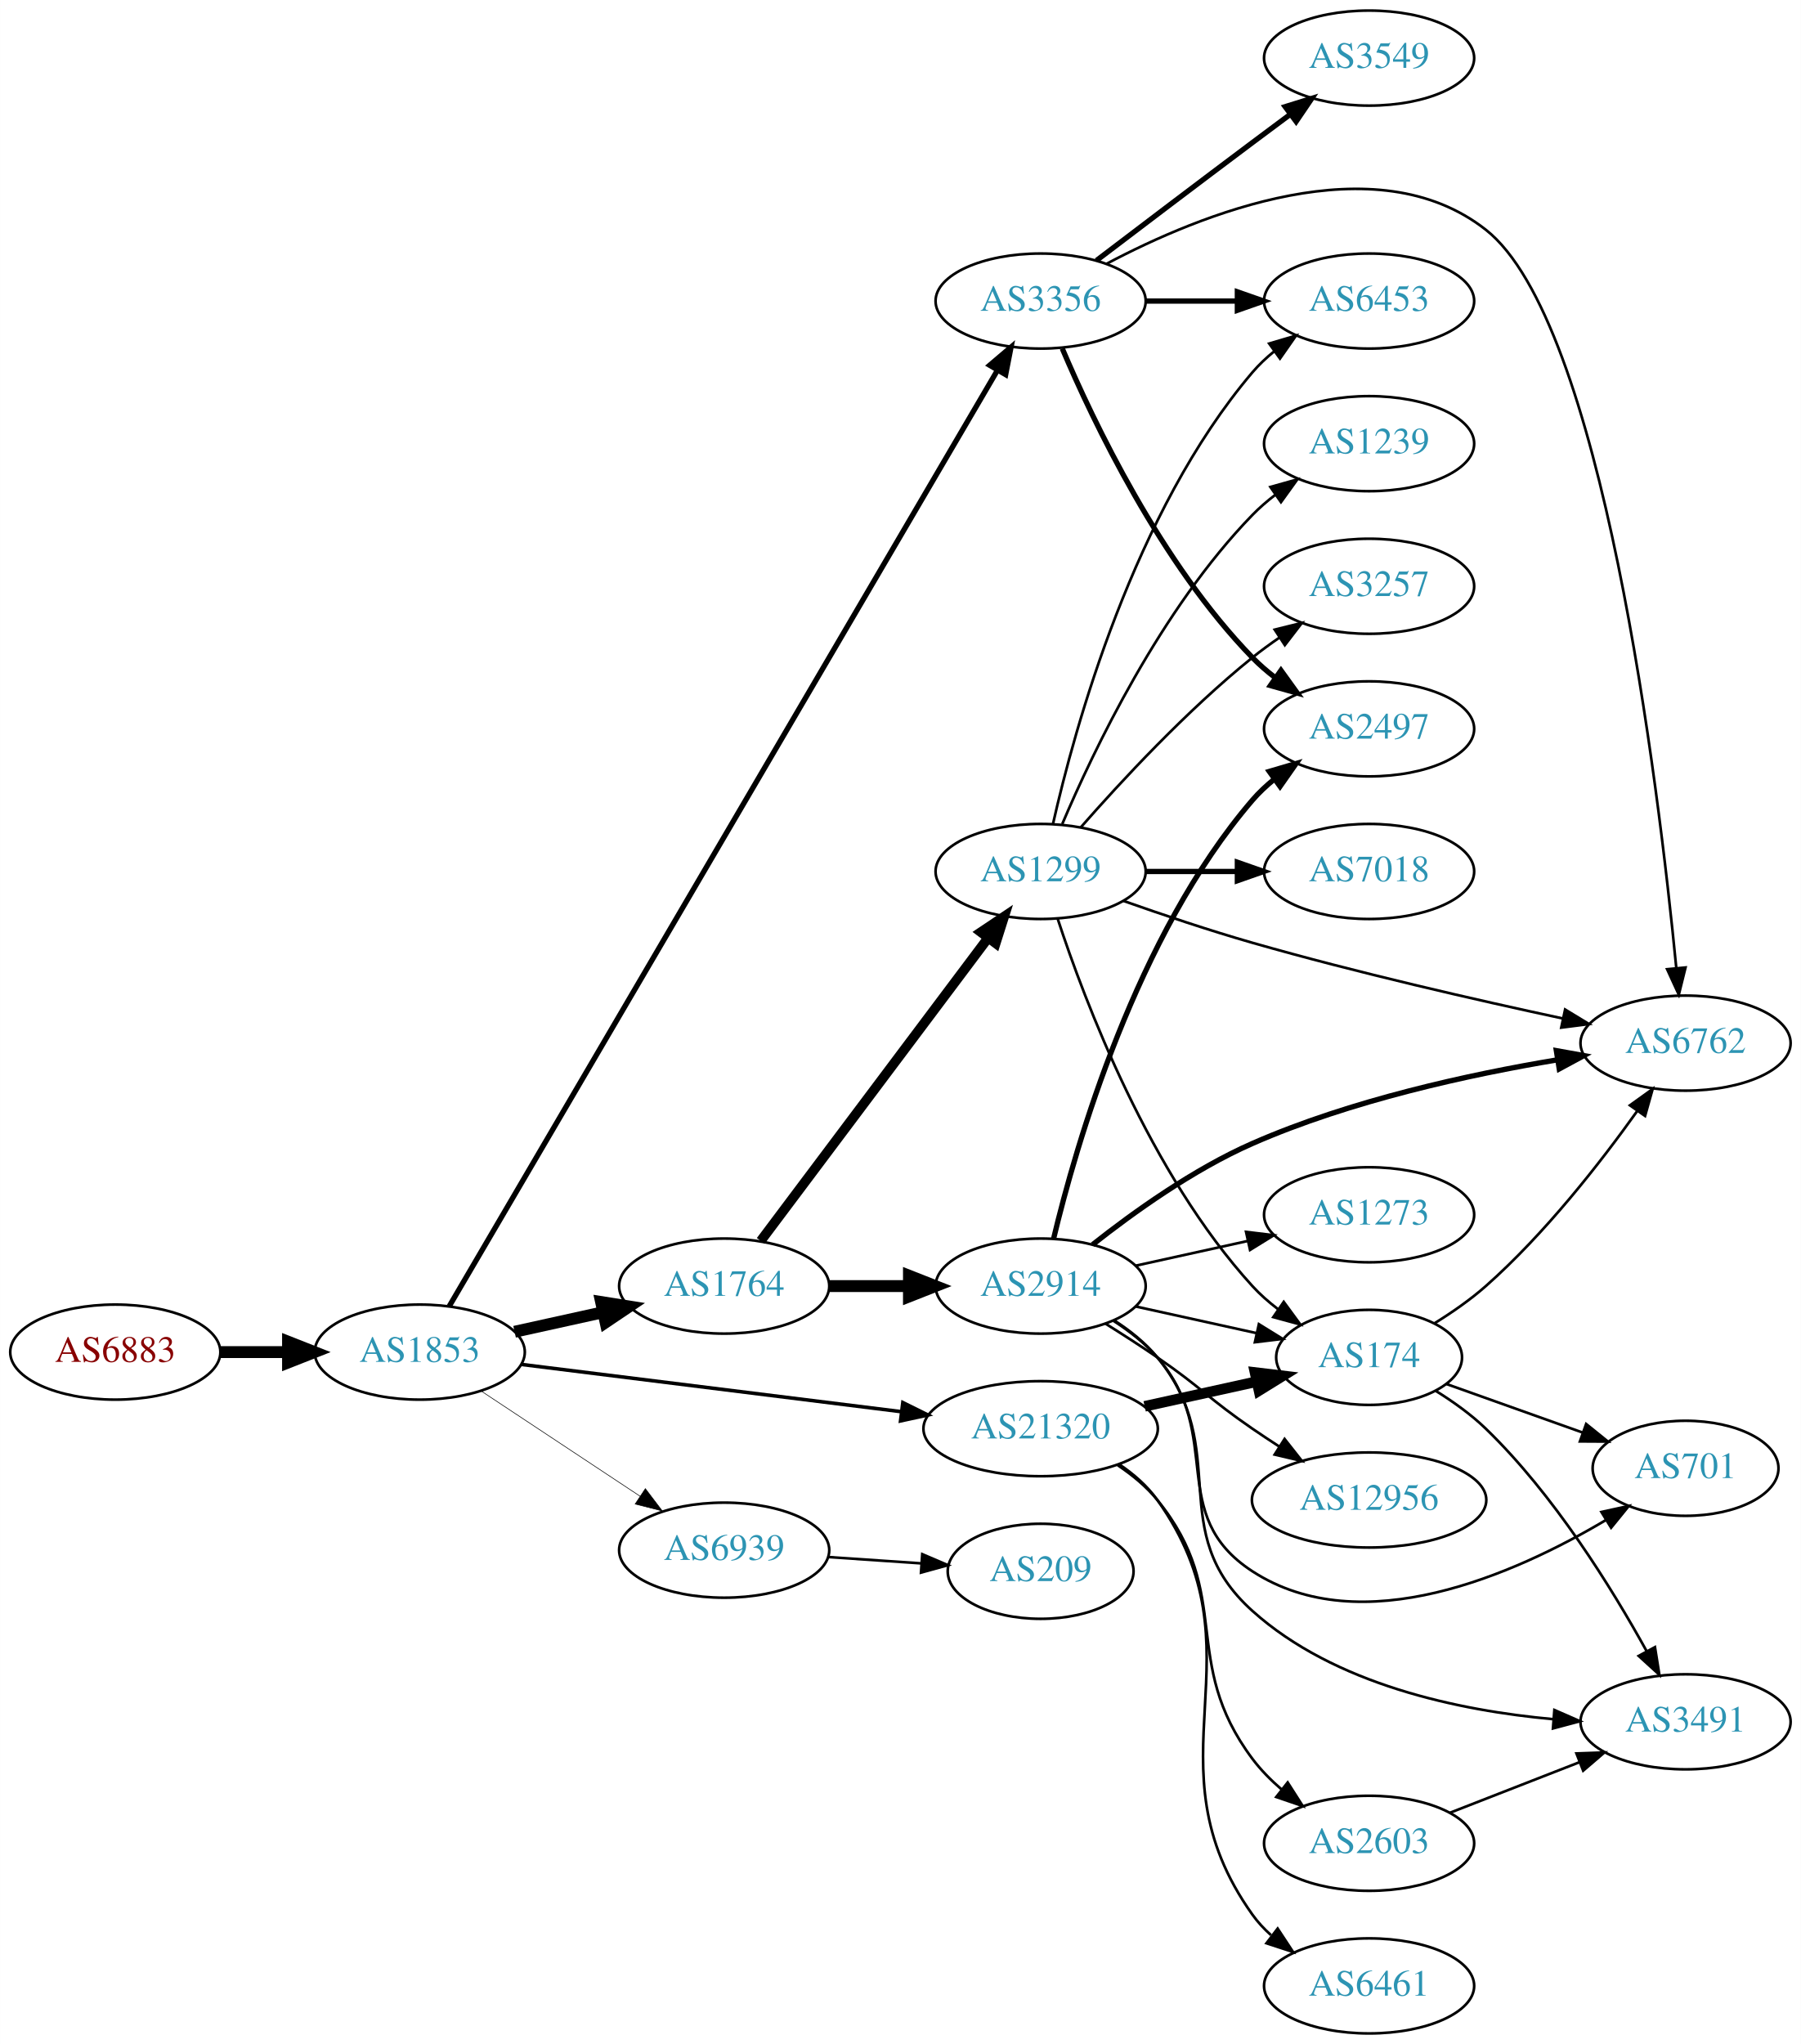
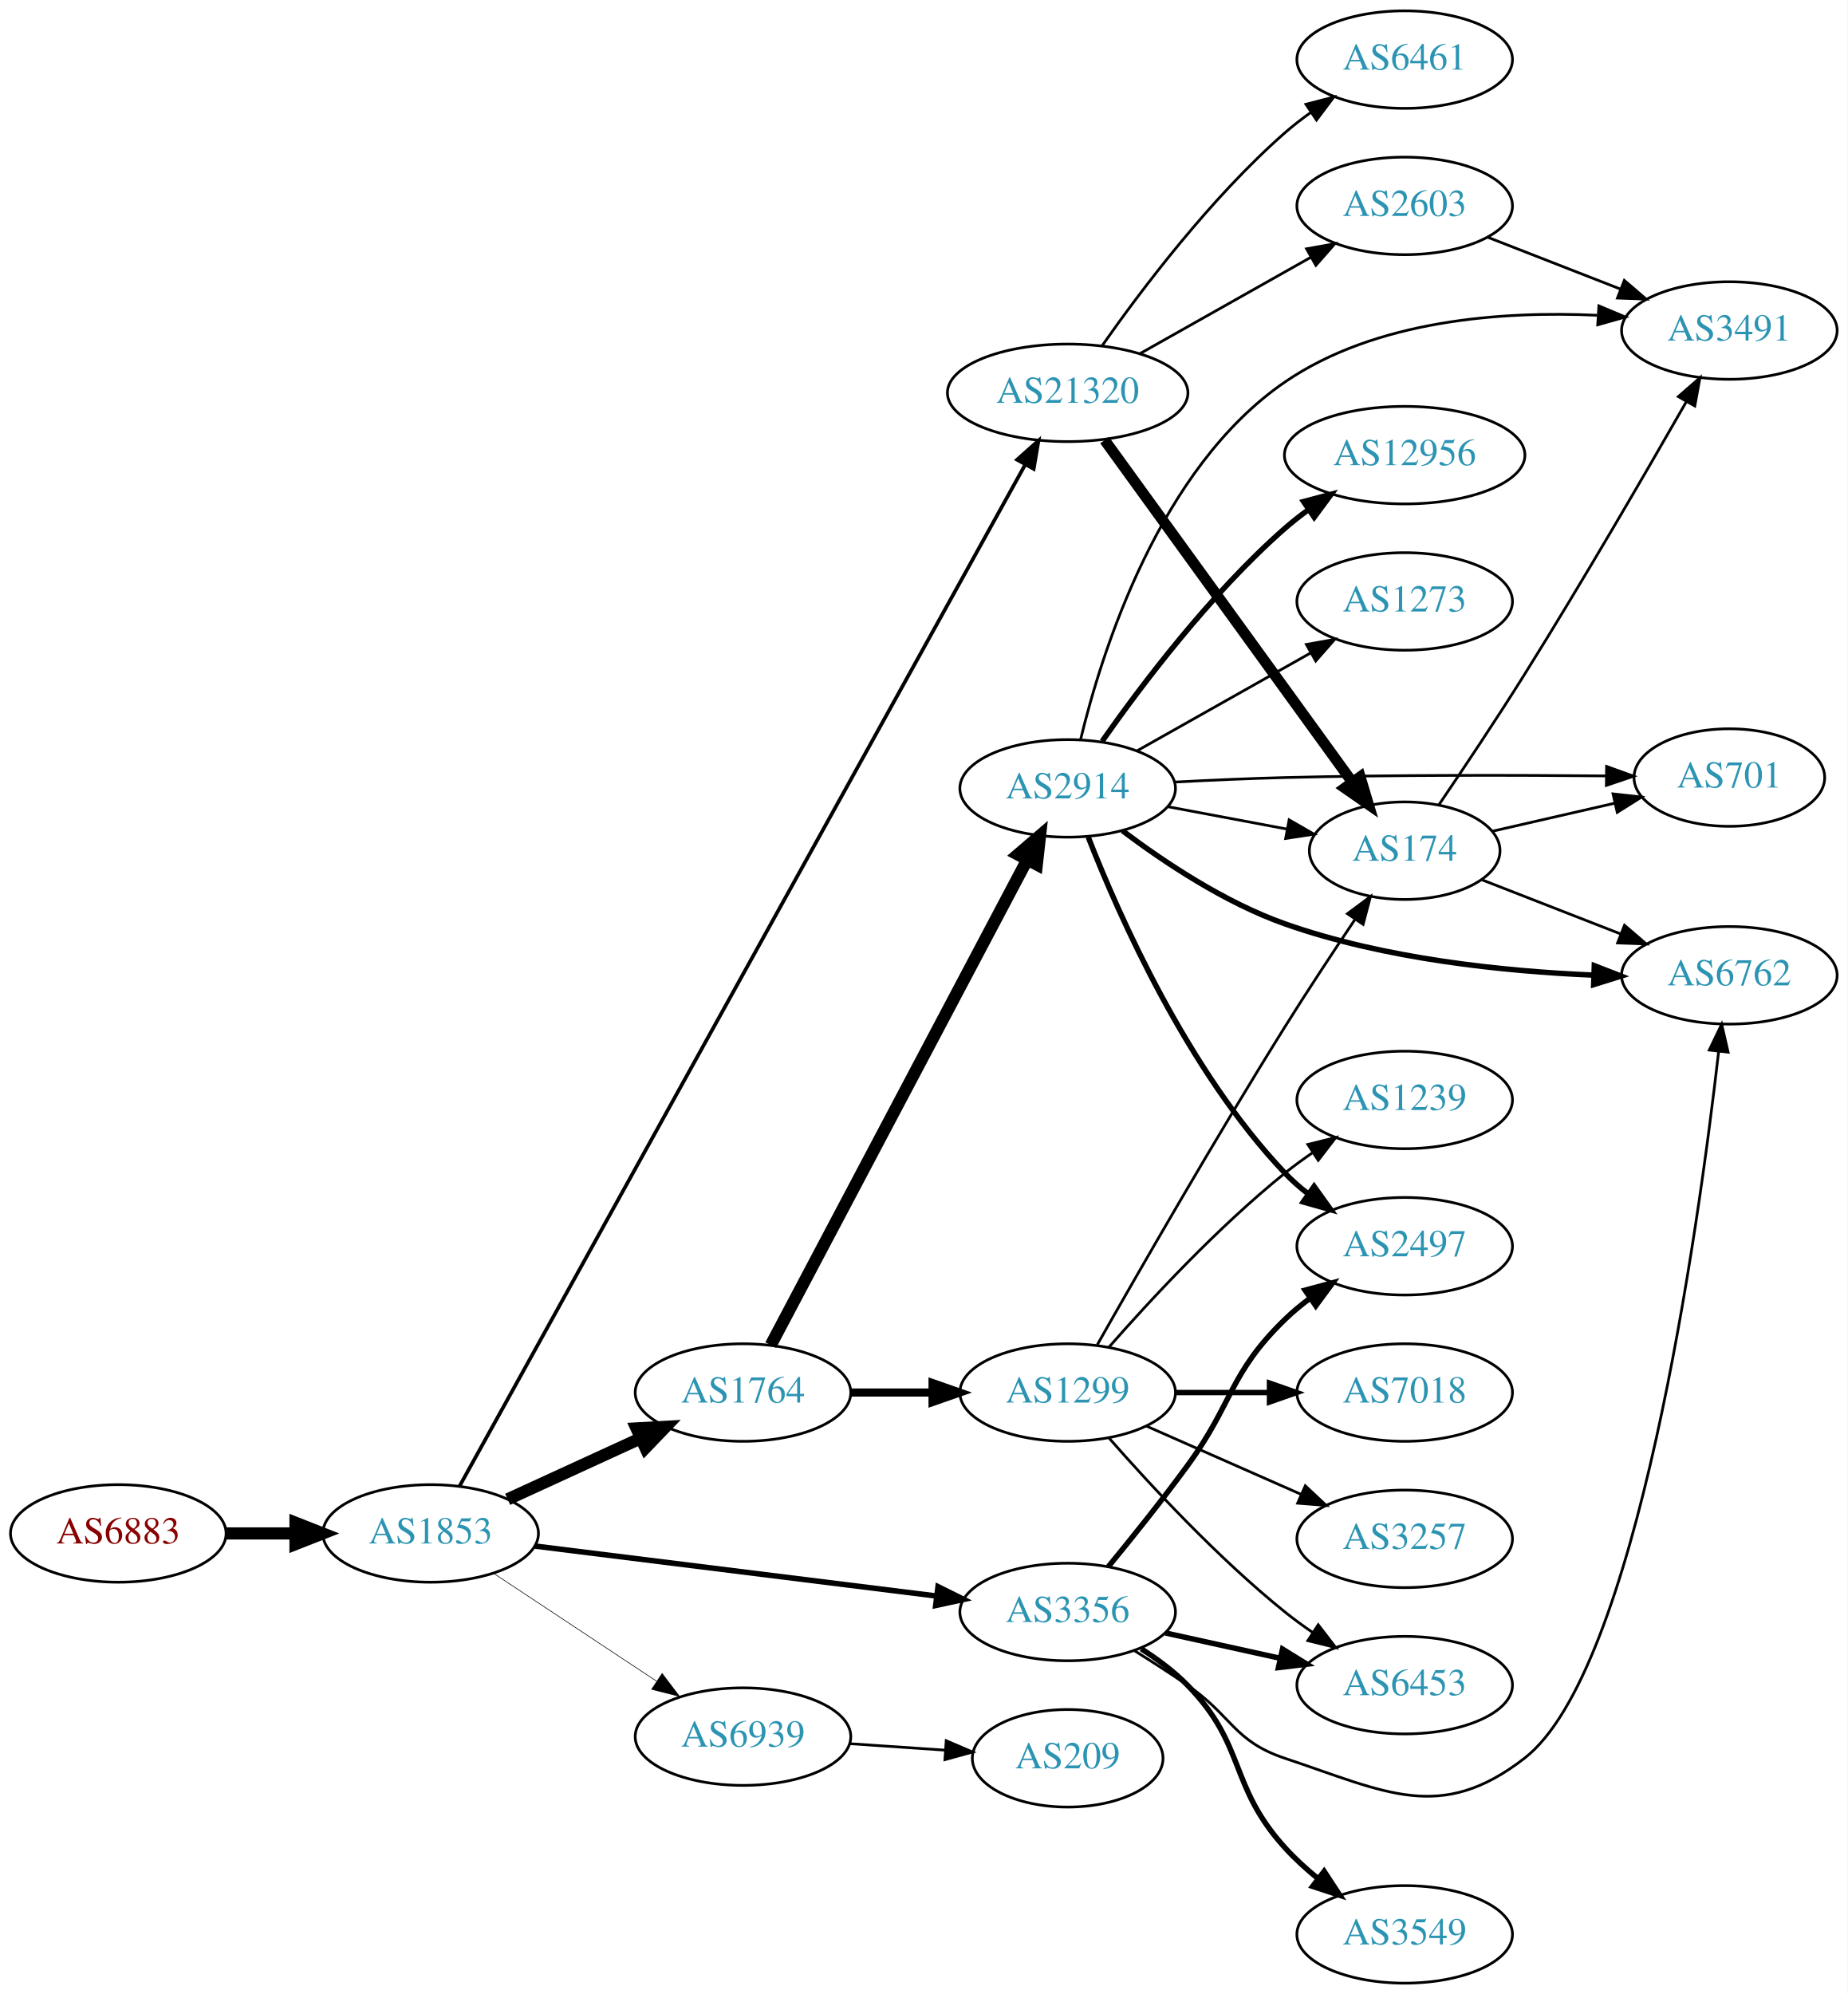
- <svg xmlns="http://www.w3.org/2000/svg" xmlns:xlink="http://www.w3.org/1999/xlink" width="682pt" height="774pt" viewBox="0.00 0.00 681.96 774.00">
-   <g id="graph0" class="graph" transform="scale(1 1) rotate(0) translate(4 770)">
-     <polygon fill="white" stroke="none" points="-4,4 -4,-770 677.956,-770 677.956,4 -4,4" />
+ <svg xmlns="http://www.w3.org/2000/svg" xmlns:xlink="http://www.w3.org/1999/xlink" width="682pt" height="736pt" viewBox="0.00 0.00 681.96 736.00">
+   <g id="graph0" class="graph" transform="scale(1 1) rotate(0) translate(4 732)">
+     <polygon fill="white" stroke="none" points="-4,4 -4,-732 677.956,-732 677.956,4 -4,4" />
    <g id="node1" class="node">
      <g id="a_node1">
        <a xlink:href="/asn/6883" xlink:title="AS6883 ~ Parlamentsdirektion [AT]">
-           <ellipse fill="#ffffff" stroke="black" cx="39.647" cy="-258" rx="39.794" ry="18" />
-           <text text-anchor="middle" x="39.647" y="-254.3" font-family="Times,serif" font-size="14.00" fill="#880000">AS6883</text>
+           <ellipse fill="#ffffff" stroke="black" cx="39.647" cy="-166" rx="39.794" ry="18" />
+           <text text-anchor="middle" x="39.647" y="-162.3" font-family="Times,serif" font-size="14.00" fill="#880000">AS6883</text>
        </a>
      </g>
    </g>
    <g id="node2" class="node">
      <g id="a_node2">
        <a xlink:href="/asn/1853" xlink:title="AS1853 ~ ACOnet Backbone [AT]">
-           <ellipse fill="#ffffff" stroke="black" cx="154.939" cy="-258" rx="39.794" ry="18" />
-           <text text-anchor="middle" x="154.939" y="-254.3" font-family="Times,serif" font-size="14.00" fill="#2c94b3">AS1853</text>
+           <ellipse fill="#ffffff" stroke="black" cx="154.939" cy="-166" rx="39.794" ry="18" />
+           <text text-anchor="middle" x="154.939" y="-162.3" font-family="Times,serif" font-size="14.00" fill="#2c94b3">AS1853</text>
        </a>
      </g>
    </g>
    <g id="edge1" class="edge">
-       <path fill="none" stroke="black" stroke-width="4.5" d="M79.319,-258C87.522,-258 96.286,-258 104.818,-258" />
-       <polygon fill="black" stroke="black" stroke-width="4.5" points="105.057,-261.938 115.057,-258 105.057,-254.063 105.057,-261.938" />
+       <path fill="none" stroke="black" stroke-width="4.5" d="M79.319,-166C87.522,-166 96.286,-166 104.818,-166" />
+       <polygon fill="black" stroke="black" stroke-width="4.5" points="105.057,-169.938 115.057,-166 105.057,-162.063 105.057,-169.938" />
    </g>
    <g id="node3" class="node">
      <g id="a_node3">
-         <a xlink:href="/asn/3356" xlink:title="AS3356 ~ Level 3 Parent, LLC [US]">
-           <ellipse fill="#ffffff" stroke="black" cx="390.075" cy="-656" rx="39.794" ry="18" />
-           <text text-anchor="middle" x="390.075" y="-652.3" font-family="Times,serif" font-size="14.00" fill="#2c94b3">AS3356</text>
+         <a xlink:href="/asn/1764" xlink:title="AS1764 ~ NEXTLAYER-AS [AT]">
+           <ellipse fill="#ffffff" stroke="black" cx="270.232" cy="-218" rx="39.794" ry="18" />
+           <text text-anchor="middle" x="270.232" y="-214.3" font-family="Times,serif" font-size="14.00" fill="#2c94b3">AS1764</text>
        </a>
      </g>
    </g>
    <g id="edge2" class="edge">
-       <path fill="none" stroke="black" stroke-width="2.025" d="M166.107,-275.357C202.919,-338.202 329.394,-554.115 373.641,-629.652" />
-       <polygon fill="black" stroke="black" stroke-width="2.025" points="370.78,-631.692 378.854,-638.551 376.82,-628.153 370.78,-631.692" />
+       <path fill="none" stroke="black" stroke-width="4.5" d="M183.365,-178.588C198.145,-185.372 216.581,-193.834 232.577,-201.176" />
+       <polygon fill="black" stroke="black" stroke-width="4.5" points="230.936,-204.755 241.667,-205.348 234.221,-197.598 230.936,-204.755" />
    </g>
    <g id="node4" class="node">
      <g id="a_node4">
-         <a xlink:href="/asn/1764" xlink:title="AS1764 ~ NEXTLAYER-AS [AT]">
-           <ellipse fill="#ffffff" stroke="black" cx="270.232" cy="-283" rx="39.794" ry="18" />
-           <text text-anchor="middle" x="270.232" y="-279.3" font-family="Times,serif" font-size="14.00" fill="#2c94b3">AS1764</text>
+         <a xlink:href="/asn/21320" xlink:title="AS21320 ~ GEANT Vereniging [EU]">
+           <ellipse fill="#ffffff" stroke="black" cx="390.075" cy="-587" rx="44.393" ry="18" />
+           <text text-anchor="middle" x="390.075" y="-583.3" font-family="Times,serif" font-size="14.00" fill="#2c94b3">AS21320</text>
        </a>
      </g>
    </g>
    <g id="edge3" class="edge">
-       <path fill="none" stroke="black" stroke-width="4.5" d="M190.856,-265.705C201.408,-268.033 213.147,-270.624 224.26,-273.076" />
-       <polygon fill="black" stroke="black" stroke-width="4.5" points="223.623,-276.968 234.237,-275.278 225.32,-269.278 223.623,-276.968" />
+       <path fill="none" stroke="black" stroke-width="1.35" d="M165.66,-183.554C202.097,-249.352 330.713,-481.609 374.416,-560.529" />
+       <polygon fill="black" stroke="black" stroke-width="1.35" points="371.406,-562.319 379.313,-569.371 377.53,-558.927 371.406,-562.319" />
    </g>
    <g id="node5" class="node">
      <g id="a_node5">
-         <a xlink:href="/asn/21320" xlink:title="AS21320 ~ GEANT Vereniging [EU]">
-           <ellipse fill="#ffffff" stroke="black" cx="390.075" cy="-229" rx="44.393" ry="18" />
-           <text text-anchor="middle" x="390.075" y="-225.3" font-family="Times,serif" font-size="14.00" fill="#2c94b3">AS21320</text>
+         <a xlink:href="/asn/3356" xlink:title="AS3356 ~ Level 3 Parent, LLC [US]">
+           <ellipse fill="#ffffff" stroke="black" cx="390.075" cy="-137" rx="39.794" ry="18" />
+           <text text-anchor="middle" x="390.075" y="-133.3" font-family="Times,serif" font-size="14.00" fill="#2c94b3">AS3356</text>
        </a>
      </g>
    </g>
    <g id="edge4" class="edge">
-       <path fill="none" stroke="black" stroke-width="1.35" d="M193.397,-253.341C232.363,-248.494 293.659,-240.869 337.257,-235.446" />
-       <polygon fill="black" stroke="black" stroke-width="1.35" points="337.889,-238.894 347.38,-234.186 337.025,-231.948 337.889,-238.894" />
+       <path fill="none" stroke="black" stroke-width="2.025" d="M193.397,-161.341C233.673,-156.331 297.808,-148.353 341.595,-142.906" />
+       <polygon fill="black" stroke="black" stroke-width="2.025" points="342.219,-146.356 351.711,-141.648 341.355,-139.409 342.219,-146.356" />
    </g>
    <g id="node6" class="node">
      <g id="a_node6">
        <a xlink:href="/asn/6939" xlink:title="AS6939 ~ Hurricane Electric LLC [US]">
-           <ellipse fill="#ffffff" stroke="black" cx="270.232" cy="-183" rx="39.794" ry="18" />
-           <text text-anchor="middle" x="270.232" y="-179.3" font-family="Times,serif" font-size="14.00" fill="#2c94b3">AS6939</text>
+           <ellipse fill="#ffffff" stroke="black" cx="270.232" cy="-91" rx="39.794" ry="18" />
+           <text text-anchor="middle" x="270.232" y="-87.3" font-family="Times,serif" font-size="14.00" fill="#2c94b3">AS6939</text>
        </a>
      </g>
    </g>
    <g id="edge5" class="edge">
-       <path fill="none" stroke="black" stroke-width="0.225" d="M178.052,-243.361C195.252,-231.975 219.32,-216.042 238.41,-203.405" />
-       <polygon fill="black" stroke="black" stroke-width="0.225" points="240.382,-206.297 246.788,-197.858 236.518,-200.46 240.382,-206.297" />
+       <path fill="none" stroke="black" stroke-width="0.225" d="M178.052,-151.361C195.252,-139.975 219.32,-124.042 238.41,-111.405" />
+       <polygon fill="black" stroke="black" stroke-width="0.225" points="240.382,-114.297 246.788,-105.858 236.518,-108.46 240.382,-114.297" />
    </g>
    <g id="node7" class="node">
      <g id="a_node7">
-         <a xlink:href="/asn/6453" xlink:title="AS6453 ~ TATA COMMUNICATIONS (AMERICA) INC [US]">
-           <ellipse fill="#ffffff" stroke="black" cx="514.467" cy="-656" rx="39.794" ry="18" />
-           <text text-anchor="middle" x="514.467" y="-652.3" font-family="Times,serif" font-size="14.00" fill="#2c94b3">AS6453</text>
+         <a xlink:href="/asn/2914" xlink:title="AS2914 ~ NTT America, Inc. [US]">
+           <ellipse fill="#ffffff" stroke="black" cx="390.075" cy="-441" rx="39.794" ry="18" />
+           <text text-anchor="middle" x="390.075" y="-437.3" font-family="Times,serif" font-size="14.00" fill="#2c94b3">AS2914</text>
        </a>
      </g>
    </g>
    <g id="edge6" class="edge">
-       <path fill="none" stroke="black" stroke-width="2" d="M429.801,-656C440.739,-656 452.79,-656 464.256,-656" />
-       <polygon fill="black" stroke="black" stroke-width="2" points="464.573,-659.5 474.573,-656 464.573,-652.5 464.573,-659.5" />
+       <path fill="none" stroke="black" stroke-width="4.5" d="M280.479,-235.498C301.045,-274.417 350.678,-368.339 375.069,-414.496" />
+       <polygon fill="black" stroke="black" stroke-width="4.5" points="371.717,-416.581 379.871,-423.583 378.68,-412.902 371.717,-416.581" />
    </g>
    <g id="node8" class="node">
      <g id="a_node8">
-         <a xlink:href="/asn/6762" xlink:title="AS6762 ~ TELECOM ITALIA SPARKLE S.p.A. [IT]">
-           <ellipse fill="#ffffff" stroke="black" cx="634.31" cy="-375" rx="39.794" ry="18" />
-           <text text-anchor="middle" x="634.31" y="-371.3" font-family="Times,serif" font-size="14.00" fill="#2c94b3">AS6762</text>
+         <a xlink:href="/asn/1299" xlink:title="AS1299 ~ Telia Carrier [EU]">
+           <ellipse fill="#ffffff" stroke="black" cx="390.075" cy="-218" rx="39.794" ry="18" />
+           <text text-anchor="middle" x="390.075" y="-214.3" font-family="Times,serif" font-size="14.00" fill="#2c94b3">AS1299</text>
        </a>
      </g>
    </g>
    <g id="edge7" class="edge">
-       <path fill="none" stroke="black" d="M415.004,-670.086C450.321,-688.826 516.738,-715.978 558.663,-683 602.791,-648.29 624.001,-473.181 630.789,-403.583" />
-       <polygon fill="black" stroke="black" points="634.299,-403.641 631.756,-393.356 627.33,-402.982 634.299,-403.641" />
+       <path fill="none" stroke="black" stroke-width="3" d="M310.145,-218C319.698,-218 330.048,-218 340.011,-218" />
+       <polygon fill="black" stroke="black" stroke-width="3" points="340.203,-221.5 350.203,-218 340.203,-214.5 340.203,-221.5" />
    </g>
    <g id="node9" class="node">
      <g id="a_node9">
-         <a xlink:href="/asn/2497" xlink:title="AS2497 ~ Internet Initiative Japan Inc. [JP]">
-           <ellipse fill="#ffffff" stroke="black" cx="514.467" cy="-494" rx="39.794" ry="18" />
-           <text text-anchor="middle" x="514.467" y="-490.3" font-family="Times,serif" font-size="14.00" fill="#2c94b3">AS2497</text>
+         <a xlink:href="/asn/2603" xlink:title="AS2603 ~ NORDUnet [NO]">
+           <ellipse fill="#ffffff" stroke="black" cx="514.467" cy="-656" rx="39.794" ry="18" />
+           <text text-anchor="middle" x="514.467" y="-652.3" font-family="Times,serif" font-size="14.00" fill="#2c94b3">AS2603</text>
        </a>
      </g>
    </g>
    <g id="edge8" class="edge">
-       <path fill="none" stroke="black" stroke-width="2" d="M398.266,-638.025C410.032,-610.318 435.607,-556.652 470.271,-521 472.891,-518.305 475.832,-515.761 478.914,-513.392" />
-       <polygon fill="black" stroke="black" stroke-width="2" points="481.09,-516.141 487.283,-507.545 477.081,-510.403 481.09,-516.141" />
+       <path fill="none" stroke="black" d="M416.732,-601.465C435.09,-611.814 459.977,-625.844 479.911,-637.082" />
+       <polygon fill="black" stroke="black" points="478.25,-640.164 488.68,-642.026 481.687,-634.066 478.25,-640.164" />
    </g>
    <g id="node10" class="node">
      <g id="a_node10">
-         <a xlink:href="/asn/3549" xlink:title="AS3549 ~ Level 3 Parent, LLC [US]">
-           <ellipse fill="#ffffff" stroke="black" cx="514.467" cy="-748" rx="39.794" ry="18" />
-           <text text-anchor="middle" x="514.467" y="-744.3" font-family="Times,serif" font-size="14.00" fill="#2c94b3">AS3549</text>
+         <a xlink:href="/asn/6461" xlink:title="AS6461 ~ Zayo Bandwidth [US]">
+           <ellipse fill="#ffffff" stroke="black" cx="514.467" cy="-710" rx="39.794" ry="18" />
+           <text text-anchor="middle" x="514.467" y="-706.3" font-family="Times,serif" font-size="14.00" fill="#2c94b3">AS6461</text>
        </a>
      </g>
    </g>
    <g id="edge9" class="edge">
-       <path fill="none" stroke="black" stroke-width="2" d="M411.211,-671.35C427.191,-683.508 450.115,-700.9 470.271,-716 474.846,-719.427 479.704,-723.047 484.449,-726.57" />
-       <polygon fill="black" stroke="black" stroke-width="2" points="482.662,-729.602 492.78,-732.745 486.83,-723.978 482.662,-729.602" />
+       <path fill="none" stroke="black" d="M402.785,-604.386C417.096,-624.801 442.815,-658.928 470.271,-683 473.253,-685.615 476.516,-688.142 479.869,-690.532" />
+       <polygon fill="black" stroke="black" points="478.027,-693.51 488.285,-696.162 481.92,-687.692 478.027,-693.51" />
    </g>
    <g id="node11" class="node">
      <g id="a_node11">
-         <a xlink:href="/asn/2914" xlink:title="AS2914 ~ NTT America, Inc. [US]">
-           <ellipse fill="#ffffff" stroke="black" cx="390.075" cy="-283" rx="39.794" ry="18" />
-           <text text-anchor="middle" x="390.075" y="-279.3" font-family="Times,serif" font-size="14.00" fill="#2c94b3">AS2914</text>
+         <a xlink:href="/asn/174" xlink:title="AS174 ~ Cogent Communications [US]">
+           <ellipse fill="#ffffff" stroke="black" cx="514.467" cy="-418" rx="35.194" ry="18" />
+           <text text-anchor="middle" x="514.467" y="-414.3" font-family="Times,serif" font-size="14.00" fill="#2c94b3">AS174</text>
        </a>
      </g>
    </g>
    <g id="edge10" class="edge">
-       <path fill="none" stroke="black" stroke-width="4.5" d="M310.145,-283C319.698,-283 330.048,-283 340.011,-283" />
-       <polygon fill="black" stroke="black" stroke-width="4.5" points="340.203,-286.938 350.203,-283 340.203,-279.063 340.203,-286.938" />
-     </g>
-     <g id="node12" class="node">
-       <g id="a_node12">
-         <a xlink:href="/asn/1299" xlink:title="AS1299 ~ Telia Carrier [EU]">
-           <ellipse fill="#ffffff" stroke="black" cx="390.075" cy="-440" rx="39.794" ry="18" />
-           <text text-anchor="middle" x="390.075" y="-436.3" font-family="Times,serif" font-size="14.00" fill="#2c94b3">AS1299</text>
-         </a>
-       </g>
-     </g>
-     <g id="edge11" class="edge">
-       <path fill="none" stroke="black" stroke-width="3.682" d="M284.068,-300.101C304.877,-327.824 346.073,-382.709 370.218,-414.877" />
-       <polygon fill="black" stroke="black" stroke-width="3.682" points="367.453,-417.024 376.255,-422.92 373.051,-412.822 367.453,-417.024" />
+       <path fill="none" stroke="black" stroke-width="4" d="M403.712,-569.551C425.446,-539.541 469.985,-478.041 495.131,-443.318" />
+       <polygon fill="black" stroke="black" stroke-width="4" points="498.05,-445.255 501.081,-435.103 492.381,-441.149 498.05,-445.255" />
    </g>
    <g id="node13" class="node">
      <g id="a_node13">
-         <a xlink:href="/asn/174" xlink:title="AS174 ~ Cogent Communications [US]">
-           <ellipse fill="#ffffff" stroke="black" cx="514.467" cy="-256" rx="35.194" ry="18" />
-           <text text-anchor="middle" x="514.467" y="-252.3" font-family="Times,serif" font-size="14.00" fill="#2c94b3">AS174</text>
-         </a>
-       </g>
-     </g>
-     <g id="edge21" class="edge">
-       <path fill="none" stroke="black" stroke-width="4" d="M429.465,-237.469C442.872,-240.427 457.984,-243.76 471.656,-246.776" />
-       <polygon fill="black" stroke="black" stroke-width="4" points="471.26,-250.273 481.779,-249.01 472.768,-243.437 471.26,-250.273" />
-     </g>
-     <g id="node18" class="node">
-       <g id="a_node18">
-         <a xlink:href="/asn/6461" xlink:title="AS6461 ~ Zayo Bandwidth [US]">
+         <a xlink:href="/asn/6762" xlink:title="AS6762 ~ TELECOM ITALIA SPARKLE S.p.A. [IT]">
+           <ellipse fill="#ffffff" stroke="black" cx="634.31" cy="-372" rx="39.794" ry="18" />
+           <text text-anchor="middle" x="634.31" y="-368.3" font-family="Times,serif" font-size="14.00" fill="#2c94b3">AS6762</text>
+         </a>
+       </g>
+     </g>
+     <g id="edge12" class="edge">
+       <path fill="none" stroke="black" d="M414.624,-122.784C421.065,-118.76 427.998,-114.301 434.271,-110 450.766,-98.689 451.297,-89.325 470.271,-83 507.54,-70.577 527.604,-58.944 558.663,-83 600.188,-115.162 622.756,-277.602 630.351,-343.83" />
+       <polygon fill="black" stroke="black" points="626.894,-344.407 631.481,-353.957 633.85,-343.631 626.894,-344.407" />
+     </g>
+     <g id="node14" class="node">
+       <g id="a_node14">
+         <a xlink:href="/asn/2497" xlink:title="AS2497 ~ Internet Initiative Japan Inc. [JP]">
+           <ellipse fill="#ffffff" stroke="black" cx="514.467" cy="-272" rx="39.794" ry="18" />
+           <text text-anchor="middle" x="514.467" y="-268.3" font-family="Times,serif" font-size="14.00" fill="#2c94b3">AS2497</text>
+         </a>
+       </g>
+     </g>
+     <g id="edge13" class="edge">
+       <path fill="none" stroke="black" stroke-width="2" d="M405.077,-153.731C413.725,-164.25 424.917,-178.208 434.271,-191 451.296,-214.284 449.578,-224.906 470.271,-245 473.116,-247.763 476.29,-250.386 479.59,-252.834" />
+       <polygon fill="black" stroke="black" stroke-width="2" points="477.707,-255.786 487.938,-258.538 481.656,-250.006 477.707,-255.786" />
+     </g>
+     <g id="node15" class="node">
+       <g id="a_node15">
+         <a xlink:href="/asn/6453" xlink:title="AS6453 ~ TATA COMMUNICATIONS (AMERICA) INC [US]">
+           <ellipse fill="#ffffff" stroke="black" cx="514.467" cy="-110" rx="39.794" ry="18" />
+           <text text-anchor="middle" x="514.467" y="-106.3" font-family="Times,serif" font-size="14.00" fill="#2c94b3">AS6453</text>
+         </a>
+       </g>
+     </g>
+     <g id="edge14" class="edge">
+       <path fill="none" stroke="black" stroke-width="2" d="M426.148,-129.263C439.335,-126.354 454.515,-123.005 468.48,-119.924" />
+       <polygon fill="black" stroke="black" stroke-width="2" points="469.378,-123.31 478.389,-117.738 467.87,-116.475 469.378,-123.31" />
+     </g>
+     <g id="node16" class="node">
+       <g id="a_node16">
+         <a xlink:href="/asn/3549" xlink:title="AS3549 ~ Level 3 Parent, LLC [US]">
          <ellipse fill="#ffffff" stroke="black" cx="514.467" cy="-18" rx="39.794" ry="18" />
-           <text text-anchor="middle" x="514.467" y="-14.3" font-family="Times,serif" font-size="14.00" fill="#2c94b3">AS6461</text>
-         </a>
-       </g>
-     </g>
-     <g id="edge19" class="edge">
-       <path fill="none" stroke="black" d="M419.774,-215.547C425.264,-211.836 430.475,-207.331 434.271,-202 475.795,-143.685 428.747,-103.315 470.271,-45 472.272,-42.19 474.665,-39.61 477.286,-37.255" />
-       <polygon fill="black" stroke="black" points="479.838,-39.709 485.661,-30.858 475.589,-34.146 479.838,-39.709" />
-     </g>
-     <g id="node19" class="node">
-       <g id="a_node19">
-         <a xlink:href="/asn/2603" xlink:title="AS2603 ~ NORDUnet [NO]">
-           <ellipse fill="#ffffff" stroke="black" cx="514.467" cy="-72" rx="39.794" ry="18" />
-           <text text-anchor="middle" x="514.467" y="-68.3" font-family="Times,serif" font-size="14.00" fill="#2c94b3">AS2603</text>
-         </a>
-       </g>
-     </g>
-     <g id="edge20" class="edge">
-       <path fill="none" stroke="black" d="M419.274,-215.167C424.795,-211.479 430.145,-207.08 434.271,-202 463.524,-165.981 442.463,-141.145 470.271,-104 473.407,-99.811 477.241,-95.923 481.317,-92.403" />
-       <polygon fill="black" stroke="black" points="483.629,-95.038 489.333,-86.109 479.306,-89.532 483.629,-95.038" />
+           <text text-anchor="middle" x="514.467" y="-14.3" font-family="Times,serif" font-size="14.00" fill="#2c94b3">AS3549</text>
+         </a>
+       </g>
+     </g>
+     <g id="edge15" class="edge">
+       <path fill="none" stroke="black" stroke-width="2" d="M417.224,-123.42C423.237,-119.578 429.314,-115.048 434.271,-110 456.06,-87.811 449.375,-73.032 470.271,-50 473.863,-46.041 478.011,-42.251 482.285,-38.753" />
+       <polygon fill="black" stroke="black" stroke-width="2" points="484.741,-41.281 490.548,-32.419 480.482,-35.725 484.741,-41.281" />
    </g>
    <g id="node23" class="node">
      <g id="a_node23">
        <a xlink:href="/asn/209" xlink:title="AS209 ~ CenturyLink Communications, LLC [US]">
-           <ellipse fill="#ffffff" stroke="black" cx="390.075" cy="-175" rx="35.194" ry="18" />
-           <text text-anchor="middle" x="390.075" y="-171.3" font-family="Times,serif" font-size="14.00" fill="#2c94b3">AS209</text>
-         </a>
-       </g>
-     </g>
-     <g id="edge32" class="edge">
-       <path fill="none" stroke="black" d="M309.493,-180.403C320.824,-179.633 333.323,-178.785 344.991,-177.993" />
-       <polygon fill="black" stroke="black" points="345.241,-181.484 354.981,-177.315 344.767,-174.5 345.241,-181.484" />
-     </g>
-     <g id="edge13" class="edge">
-       <path fill="none" stroke="black" stroke-width="2" d="M409.739,-298.684C425.084,-310.82 447.872,-327.166 470.271,-337 507.411,-353.307 552.512,-363.127 585.856,-368.688" />
-       <polygon fill="black" stroke="black" stroke-width="2" points="585.378,-372.156 595.805,-370.279 586.483,-365.243 585.378,-372.156" />
-     </g>
-     <g id="edge15" class="edge">
-       <path fill="none" stroke="black" stroke-width="2" d="M394.963,-300.868C403.388,-336.125 426.215,-415.672 470.271,-467 472.719,-469.852 475.545,-472.501 478.555,-474.937" />
-       <polygon fill="black" stroke="black" stroke-width="2" points="476.66,-477.884 486.824,-480.875 480.743,-472.199 476.66,-477.884" />
-     </g>
-     <g id="edge12" class="edge">
-       <path fill="none" stroke="black" d="M426.148,-275.263C440.381,-272.123 456.936,-268.471 471.78,-265.196" />
-       <polygon fill="black" stroke="black" points="472.723,-268.572 481.734,-263 471.215,-261.737 472.723,-268.572" />
-     </g>
-     <g id="node14" class="node">
-       <g id="a_node14">
+           <ellipse fill="#ffffff" stroke="black" cx="390.075" cy="-83" rx="35.194" ry="18" />
+           <text text-anchor="middle" x="390.075" y="-79.3" font-family="Times,serif" font-size="14.00" fill="#2c94b3">AS209</text>
+         </a>
+       </g>
+     </g>
+     <g id="edge31" class="edge">
+       <path fill="none" stroke="black" d="M309.493,-88.403C320.824,-87.633 333.323,-86.785 344.991,-85.993" />
+       <polygon fill="black" stroke="black" points="345.241,-89.484 354.981,-85.314 344.767,-82.5 345.241,-89.484" />
+     </g>
+     <g id="edge22" class="edge">
+       <path fill="none" stroke="black" d="M427.135,-434.224C440.866,-431.643 456.641,-428.679 470.919,-425.996" />
+       <polygon fill="black" stroke="black" points="471.818,-429.388 481,-424.101 470.525,-422.508 471.818,-429.388" />
+     </g>
+     <g id="node12" class="node">
+       <g id="a_node12">
+         <a xlink:href="/asn/3491" xlink:title="AS3491 ~ PCCW Global, Inc. [US]">
+           <ellipse fill="#ffffff" stroke="black" cx="634.31" cy="-610" rx="39.794" ry="18" />
+           <text text-anchor="middle" x="634.31" y="-606.3" font-family="Times,serif" font-size="14.00" fill="#2c94b3">AS3491</text>
+         </a>
+       </g>
+     </g>
+     <g id="edge21" class="edge">
+       <path fill="none" stroke="black" d="M394.824,-458.953C402.621,-491.362 423.865,-559.217 470.271,-591 503.83,-613.984 550.65,-617.245 585.512,-615.631" />
+       <polygon fill="black" stroke="black" points="586.153,-619.098 595.919,-614.99 585.723,-612.111 586.153,-619.098" />
+     </g>
+     <g id="edge26" class="edge">
+       <path fill="none" stroke="black" stroke-width="2" d="M410.292,-425.381C425.585,-413.851 448.04,-398.853 470.271,-391 507.003,-378.024 550.997,-373.488 584.023,-372.079" />
+       <polygon fill="black" stroke="black" stroke-width="2" points="584.463,-375.566 594.337,-371.725 584.223,-368.57 584.463,-375.566" />
+     </g>
+     <g id="edge24" class="edge">
+       <path fill="none" stroke="black" stroke-width="2" d="M397.665,-423.022C408.947,-394.144 434.278,-336.836 470.271,-299 472.862,-296.277 475.783,-293.714 478.853,-291.332" />
+       <polygon fill="black" stroke="black" stroke-width="2" points="481.031,-294.08 487.204,-285.469 477.009,-288.351 481.031,-294.08" />
+     </g>
+     <g id="node20" class="node">
+       <g id="a_node20">
        <a xlink:href="/asn/701" xlink:title="AS701 ~ UUNET [US]">
-           <ellipse fill="#ffffff" stroke="black" cx="634.31" cy="-214" rx="35.194" ry="18" />
-           <text text-anchor="middle" x="634.31" y="-210.3" font-family="Times,serif" font-size="14.00" fill="#2c94b3">AS701</text>
-         </a>
-       </g>
-     </g>
-     <g id="edge14" class="edge">
-       <path fill="none" stroke="black" d="M417.674,-269.836C423.673,-265.981 429.632,-261.341 434.271,-256 460.105,-226.258 437.238,-196.467 470.271,-175 511.602,-148.14 569.606,-173.89 604.131,-194.395" />
-       <polygon fill="black" stroke="black" points="602.445,-197.467 612.796,-199.725 606.113,-191.504 602.445,-197.467" />
-     </g>
-     <g id="node15" class="node">
-       <g id="a_node15">
-         <a xlink:href="/asn/3491" xlink:title="AS3491 ~ PCCW Global, Inc. [US]">
-           <ellipse fill="#ffffff" stroke="black" cx="634.31" cy="-118" rx="39.794" ry="18" />
-           <text text-anchor="middle" x="634.31" y="-114.3" font-family="Times,serif" font-size="14.00" fill="#2c94b3">AS3491</text>
-         </a>
-       </g>
-     </g>
-     <g id="edge16" class="edge">
-       <path fill="none" stroke="black" d="M417.902,-270.028C423.894,-266.168 429.792,-261.477 434.271,-256 463.117,-220.725 436.378,-190.458 470.271,-160 501.337,-132.082 548.52,-122.245 584.148,-119.002" />
-       <polygon fill="black" stroke="black" points="584.63,-122.476 594.334,-118.224 584.096,-115.496 584.63,-122.476" />
-     </g>
-     <g id="node16" class="node">
-       <g id="a_node16">
+           <ellipse fill="#ffffff" stroke="black" cx="634.31" cy="-445" rx="35.194" ry="18" />
+           <text text-anchor="middle" x="634.31" y="-441.3" font-family="Times,serif" font-size="14.00" fill="#2c94b3">AS701</text>
+         </a>
+       </g>
+     </g>
+     <g id="edge23" class="edge">
+       <path fill="none" stroke="black" d="M429.73,-443.344C442.619,-444.021 457.059,-444.667 470.271,-445 510.358,-446.012 556.006,-445.904 588.785,-445.605" />
+       <polygon fill="black" stroke="black" points="588.988,-449.104 598.952,-445.503 588.917,-442.104 588.988,-449.104" />
+     </g>
+     <g id="node21" class="node">
+       <g id="a_node21">
        <a xlink:href="/asn/12956" xlink:title="AS12956 ~ TELXIUS [ES]">
-           <ellipse fill="#ffffff" stroke="black" cx="514.467" cy="-202" rx="44.393" ry="18" />
-           <text text-anchor="middle" x="514.467" y="-198.3" font-family="Times,serif" font-size="14.00" fill="#2c94b3">AS12956</text>
-         </a>
-       </g>
+           <ellipse fill="#ffffff" stroke="black" cx="514.467" cy="-564" rx="44.393" ry="18" />
+           <text text-anchor="middle" x="514.467" y="-560.3" font-family="Times,serif" font-size="14.00" fill="#2c94b3">AS12956</text>
+         </a>
+       </g>
+     </g>
+     <g id="edge25" class="edge">
+       <path fill="none" stroke="black" stroke-width="2" d="M402.785,-458.386C417.096,-478.801 442.815,-512.928 470.271,-537 472.946,-539.345 475.846,-541.619 478.835,-543.788" />
+       <polygon fill="black" stroke="black" stroke-width="2" points="477.141,-546.868 487.381,-549.588 481.072,-541.076 477.141,-546.868" />
+     </g>
+     <g id="node22" class="node">
+       <g id="a_node22">
+         <a xlink:href="/asn/1273" xlink:title="AS1273 ~ Vodafone Group PLC [EU]">
+           <ellipse fill="#ffffff" stroke="black" cx="514.467" cy="-510" rx="39.794" ry="18" />
+           <text text-anchor="middle" x="514.467" y="-506.3" font-family="Times,serif" font-size="14.00" fill="#2c94b3">AS1273</text>
+         </a>
+       </g>
+     </g>
+     <g id="edge27" class="edge">
+       <path fill="none" stroke="black" d="M415.549,-454.797C433.939,-465.165 459.351,-479.491 479.678,-490.951" />
+       <polygon fill="black" stroke="black" points="478.186,-494.128 488.616,-495.99 481.624,-488.03 478.186,-494.128" />
    </g>
    <g id="edge17" class="edge">
-       <path fill="none" stroke="black" d="M414.624,-268.784C421.065,-264.76 427.998,-260.301 434.271,-256 450.766,-244.689 453.776,-240.311 470.271,-229 473.542,-226.757 476.992,-224.472 480.459,-222.227" />
-       <polygon fill="black" stroke="black" points="482.46,-225.102 489.017,-216.78 478.701,-219.197 482.46,-225.102" />
+       <path fill="none" stroke="black" d="M401.017,-235.663C415.728,-261.63 444.351,-311.522 470.271,-353 478.511,-366.185 488.043,-380.61 496.053,-392.514" />
+       <polygon fill="black" stroke="black" points="493.333,-394.74 501.835,-401.063 499.132,-390.819 493.333,-394.74" />
+     </g>
+     <g id="edge20" class="edge">
+       <path fill="none" stroke="black" d="M405.227,-201.337C420.329,-184.106 445.45,-156.976 470.271,-137 473.526,-134.38 477.052,-131.808 480.636,-129.354" />
+       <polygon fill="black" stroke="black" points="482.555,-132.281 489.009,-123.879 478.724,-126.423 482.555,-132.281" />
    </g>
    <g id="node17" class="node">
      <g id="a_node17">
-         <a xlink:href="/asn/1273" xlink:title="AS1273 ~ Vodafone Group PLC [EU]">
-           <ellipse fill="#ffffff" stroke="black" cx="514.467" cy="-310" rx="39.794" ry="18" />
-           <text text-anchor="middle" x="514.467" y="-306.3" font-family="Times,serif" font-size="14.00" fill="#2c94b3">AS1273</text>
+         <a xlink:href="/asn/7018" xlink:title="AS7018 ~ AT&amp;T Services, Inc. [US]">
+           <ellipse fill="#ffffff" stroke="black" cx="514.467" cy="-218" rx="39.794" ry="18" />
+           <text text-anchor="middle" x="514.467" y="-214.3" font-family="Times,serif" font-size="14.00" fill="#2c94b3">AS7018</text>
+         </a>
+       </g>
+     </g>
+     <g id="edge16" class="edge">
+       <path fill="none" stroke="black" stroke-width="2" d="M429.801,-218C440.739,-218 452.79,-218 464.256,-218" />
+       <polygon fill="black" stroke="black" stroke-width="2" points="464.573,-221.5 474.573,-218 464.573,-214.5 464.573,-221.5" />
+     </g>
+     <g id="node18" class="node">
+       <g id="a_node18">
+         <a xlink:href="/asn/3257" xlink:title="AS3257 ~ GTT [DE]">
+           <ellipse fill="#ffffff" stroke="black" cx="514.467" cy="-164" rx="39.794" ry="18" />
+           <text text-anchor="middle" x="514.467" y="-160.3" font-family="Times,serif" font-size="14.00" fill="#2c94b3">AS3257</text>
        </a>
      </g>
    </g>
    <g id="edge18" class="edge">
-       <path fill="none" stroke="black" d="M426.148,-290.737C439.335,-293.646 454.515,-296.995 468.48,-300.076" />
-       <polygon fill="black" stroke="black" points="467.87,-303.525 478.389,-302.262 469.378,-296.69 467.87,-303.525" />
-     </g>
-     <g id="edge27" class="edge">
-       <path fill="none" stroke="black" d="M394.769,-458.075C402.909,-494.148 425.342,-576.14 470.271,-629 472.705,-631.864 475.522,-634.521 478.527,-636.961" />
-       <polygon fill="black" stroke="black" points="476.626,-639.905 486.787,-642.906 480.715,-634.224 476.626,-639.905" />
-     </g>
-     <g id="edge22" class="edge">
-       <path fill="none" stroke="black" d="M421.313,-428.901C435.985,-423.719 453.931,-417.677 470.271,-413 509.647,-401.729 555.077,-391.352 587.963,-384.3" />
-       <polygon fill="black" stroke="black" points="588.692,-387.724 597.746,-382.221 587.237,-380.876 588.692,-387.724" />
-     </g>
-     <g id="edge25" class="edge">
-       <path fill="none" stroke="black" d="M396.518,-422.125C406.747,-390.884 431.379,-325.621 470.271,-283 473.155,-279.84 476.491,-276.91 480.006,-274.236" />
-       <polygon fill="black" stroke="black" points="482.138,-277.018 488.402,-268.474 478.177,-271.246 482.138,-277.018" />
-     </g>
-     <g id="node20" class="node">
-       <g id="a_node20">
-         <a xlink:href="/asn/7018" xlink:title="AS7018 ~ AT&amp;T Services, Inc. [US]">
-           <ellipse fill="#ffffff" stroke="black" cx="514.467" cy="-440" rx="39.794" ry="18" />
-           <text text-anchor="middle" x="514.467" y="-436.3" font-family="Times,serif" font-size="14.00" fill="#2c94b3">AS7018</text>
-         </a>
-       </g>
-     </g>
-     <g id="edge23" class="edge">
-       <path fill="none" stroke="black" stroke-width="2" d="M429.801,-440C440.739,-440 452.79,-440 464.256,-440" />
-       <polygon fill="black" stroke="black" stroke-width="2" points="464.573,-443.5 474.573,-440 464.573,-436.5 464.573,-443.5" />
-     </g>
-     <g id="node21" class="node">
-       <g id="a_node21">
+       <path fill="none" stroke="black" d="M419.154,-205.611C436.102,-198.134 457.899,-188.517 476.269,-180.412" />
+       <polygon fill="black" stroke="black" points="477.782,-183.57 485.519,-176.331 474.957,-177.166 477.782,-183.57" />
+     </g>
+     <g id="node19" class="node">
+       <g id="a_node19">
        <a xlink:href="/asn/1239" xlink:title="AS1239 ~ Sprint [US]">
-           <ellipse fill="#ffffff" stroke="black" cx="514.467" cy="-602" rx="39.794" ry="18" />
-           <text text-anchor="middle" x="514.467" y="-598.3" font-family="Times,serif" font-size="14.00" fill="#2c94b3">AS1239</text>
-         </a>
-       </g>
-     </g>
-     <g id="edge24" class="edge">
-       <path fill="none" stroke="black" d="M398.266,-457.975C410.032,-485.682 435.607,-539.348 470.271,-575 472.891,-577.695 475.832,-580.239 478.914,-582.608" />
-       <polygon fill="black" stroke="black" points="477.081,-585.597 487.283,-588.455 481.09,-579.859 477.081,-585.597" />
-     </g>
-     <g id="node22" class="node">
-       <g id="a_node22">
-         <a xlink:href="/asn/3257" xlink:title="AS3257 ~ GTT [DE]">
-           <ellipse fill="#ffffff" stroke="black" cx="514.467" cy="-548" rx="39.794" ry="18" />
-           <text text-anchor="middle" x="514.467" y="-544.3" font-family="Times,serif" font-size="14.00" fill="#2c94b3">AS3257</text>
-         </a>
-       </g>
-     </g>
-     <g id="edge26" class="edge">
-       <path fill="none" stroke="black" d="M405.227,-456.663C420.329,-473.894 445.45,-501.024 470.271,-521 473.526,-523.62 477.052,-526.192 480.636,-528.646" />
-       <polygon fill="black" stroke="black" points="478.724,-531.577 489.009,-534.121 482.555,-525.719 478.724,-531.577" />
-     </g>
-     <g id="edge31" class="edge">
-       <path fill="none" stroke="black" d="M539.326,-268.963C545.906,-273.044 552.832,-277.846 558.663,-283 580.981,-302.728 601.936,-329.578 615.929,-349.178" />
-       <polygon fill="black" stroke="black" points="613.242,-351.442 621.848,-357.622 618.974,-347.424 613.242,-351.442" />
+           <ellipse fill="#ffffff" stroke="black" cx="514.467" cy="-326" rx="39.794" ry="18" />
+           <text text-anchor="middle" x="514.467" y="-322.3" font-family="Times,serif" font-size="14.00" fill="#2c94b3">AS1239</text>
+         </a>
+       </g>
+     </g>
+     <g id="edge19" class="edge">
+       <path fill="none" stroke="black" d="M405.227,-234.663C420.329,-251.894 445.45,-279.024 470.271,-299 473.526,-301.62 477.052,-304.192 480.636,-306.646" />
+       <polygon fill="black" stroke="black" points="478.724,-309.577 489.009,-312.121 482.555,-303.719 478.724,-309.577" />
+     </g>
+     <g id="edge11" class="edge">
+       <path fill="none" stroke="black" d="M545.204,-644.392C559.997,-638.618 578.075,-631.561 593.996,-625.346" />
+       <polygon fill="black" stroke="black" points="595.54,-628.501 603.583,-621.604 592.994,-621.98 595.54,-628.501" />
    </g>
    <g id="edge29" class="edge">
-       <path fill="none" stroke="black" d="M543.693,-245.94C559.176,-240.422 578.581,-233.506 595.371,-227.522" />
-       <polygon fill="black" stroke="black" points="596.661,-230.778 604.905,-224.124 594.311,-224.184 596.661,-230.778" />
+       <path fill="none" stroke="black" d="M527.095,-434.939C535.942,-447.96 548.316,-466.458 558.663,-483 580.164,-517.374 603.662,-557.878 618.437,-583.737" />
+       <polygon fill="black" stroke="black" points="615.475,-585.608 623.467,-592.564 621.557,-582.142 615.475,-585.608" />
    </g>
    <g id="edge30" class="edge">
-       <path fill="none" stroke="black" d="M539.632,-243.368C546.217,-239.292 553.069,-234.41 558.663,-229 584.453,-204.057 606.301,-168.794 619.572,-144.751" />
-       <polygon fill="black" stroke="black" points="622.723,-146.282 624.393,-135.82 616.563,-142.957 622.723,-146.282" />
+       <path fill="none" stroke="black" d="M542.799,-407.331C558.031,-401.385 577.262,-393.878 594.077,-387.315" />
+       <polygon fill="black" stroke="black" points="595.606,-390.475 603.649,-383.578 593.061,-383.954 595.606,-390.475" />
    </g>
    <g id="edge28" class="edge">
-       <path fill="none" stroke="black" d="M545.204,-83.608C559.997,-89.382 578.075,-96.439 593.996,-102.654" />
-       <polygon fill="black" stroke="black" points="592.994,-106.02 603.583,-106.396 595.54,-99.499 592.994,-106.02" />
+       <path fill="none" stroke="black" d="M546.737,-425.165C560.588,-428.338 577.074,-432.115 591.926,-435.518" />
+       <polygon fill="black" stroke="black" points="591.364,-438.98 601.893,-437.802 592.928,-432.157 591.364,-438.98" />
    </g>
  </g>
</svg>
